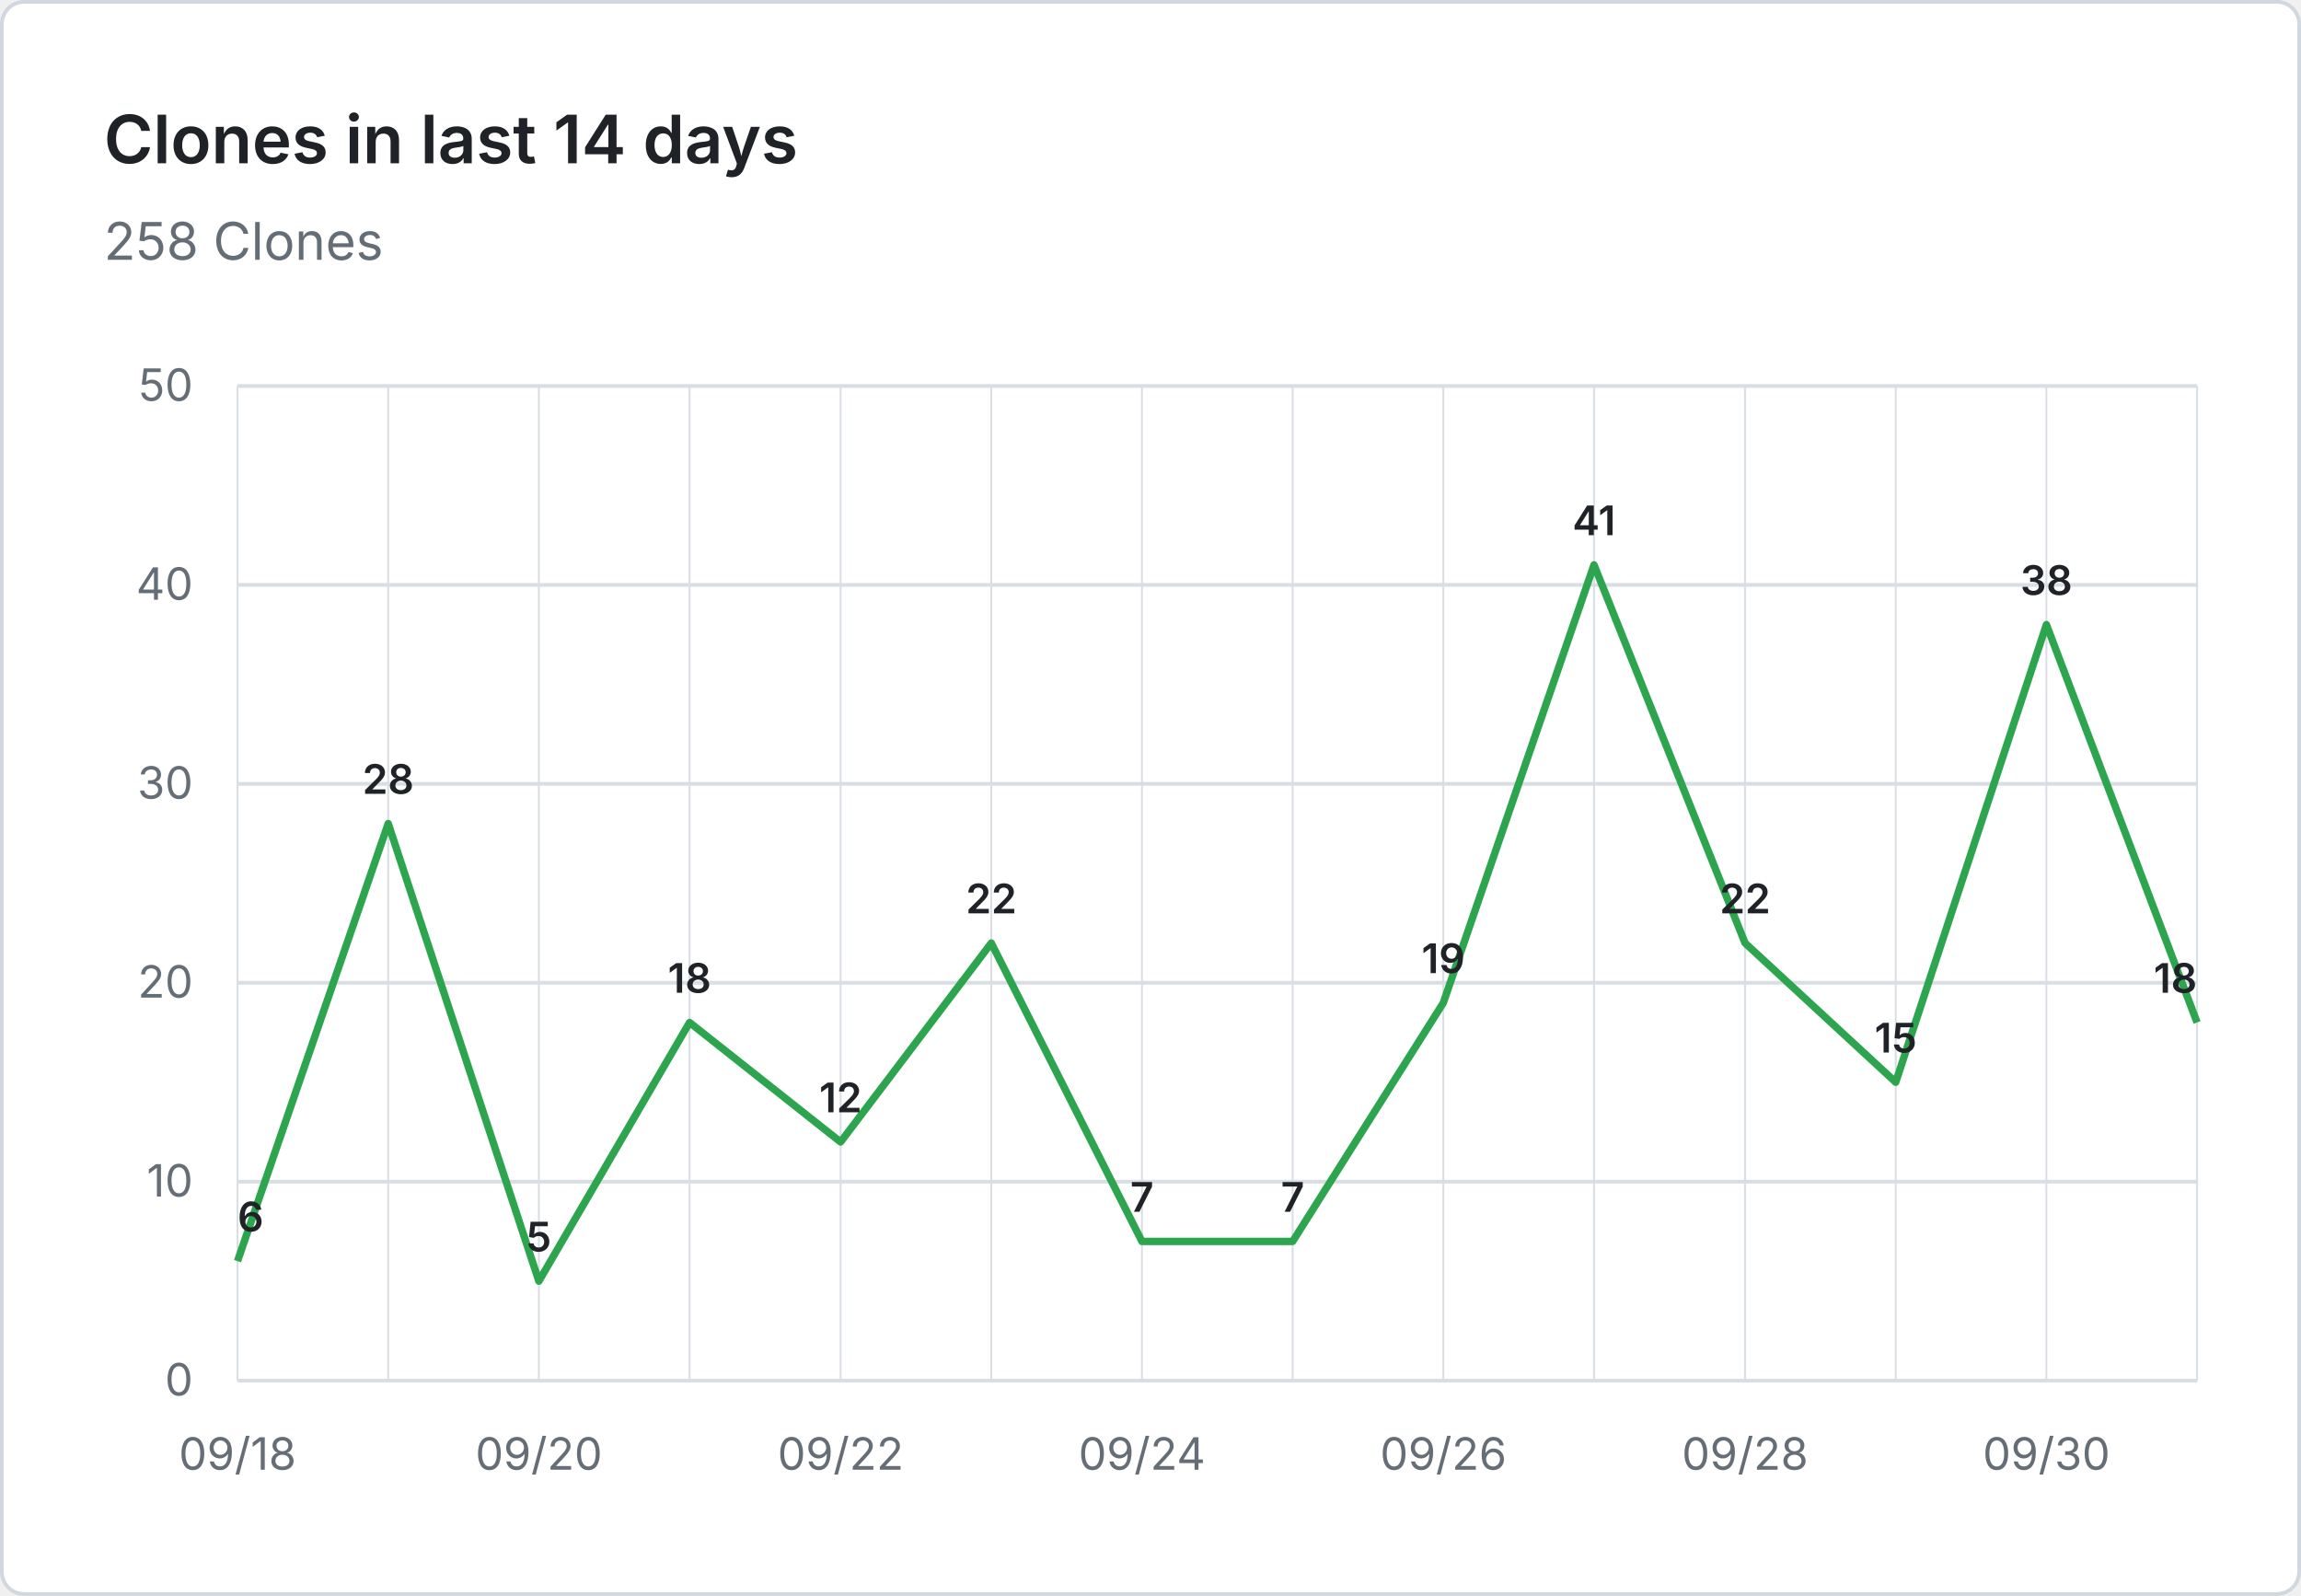
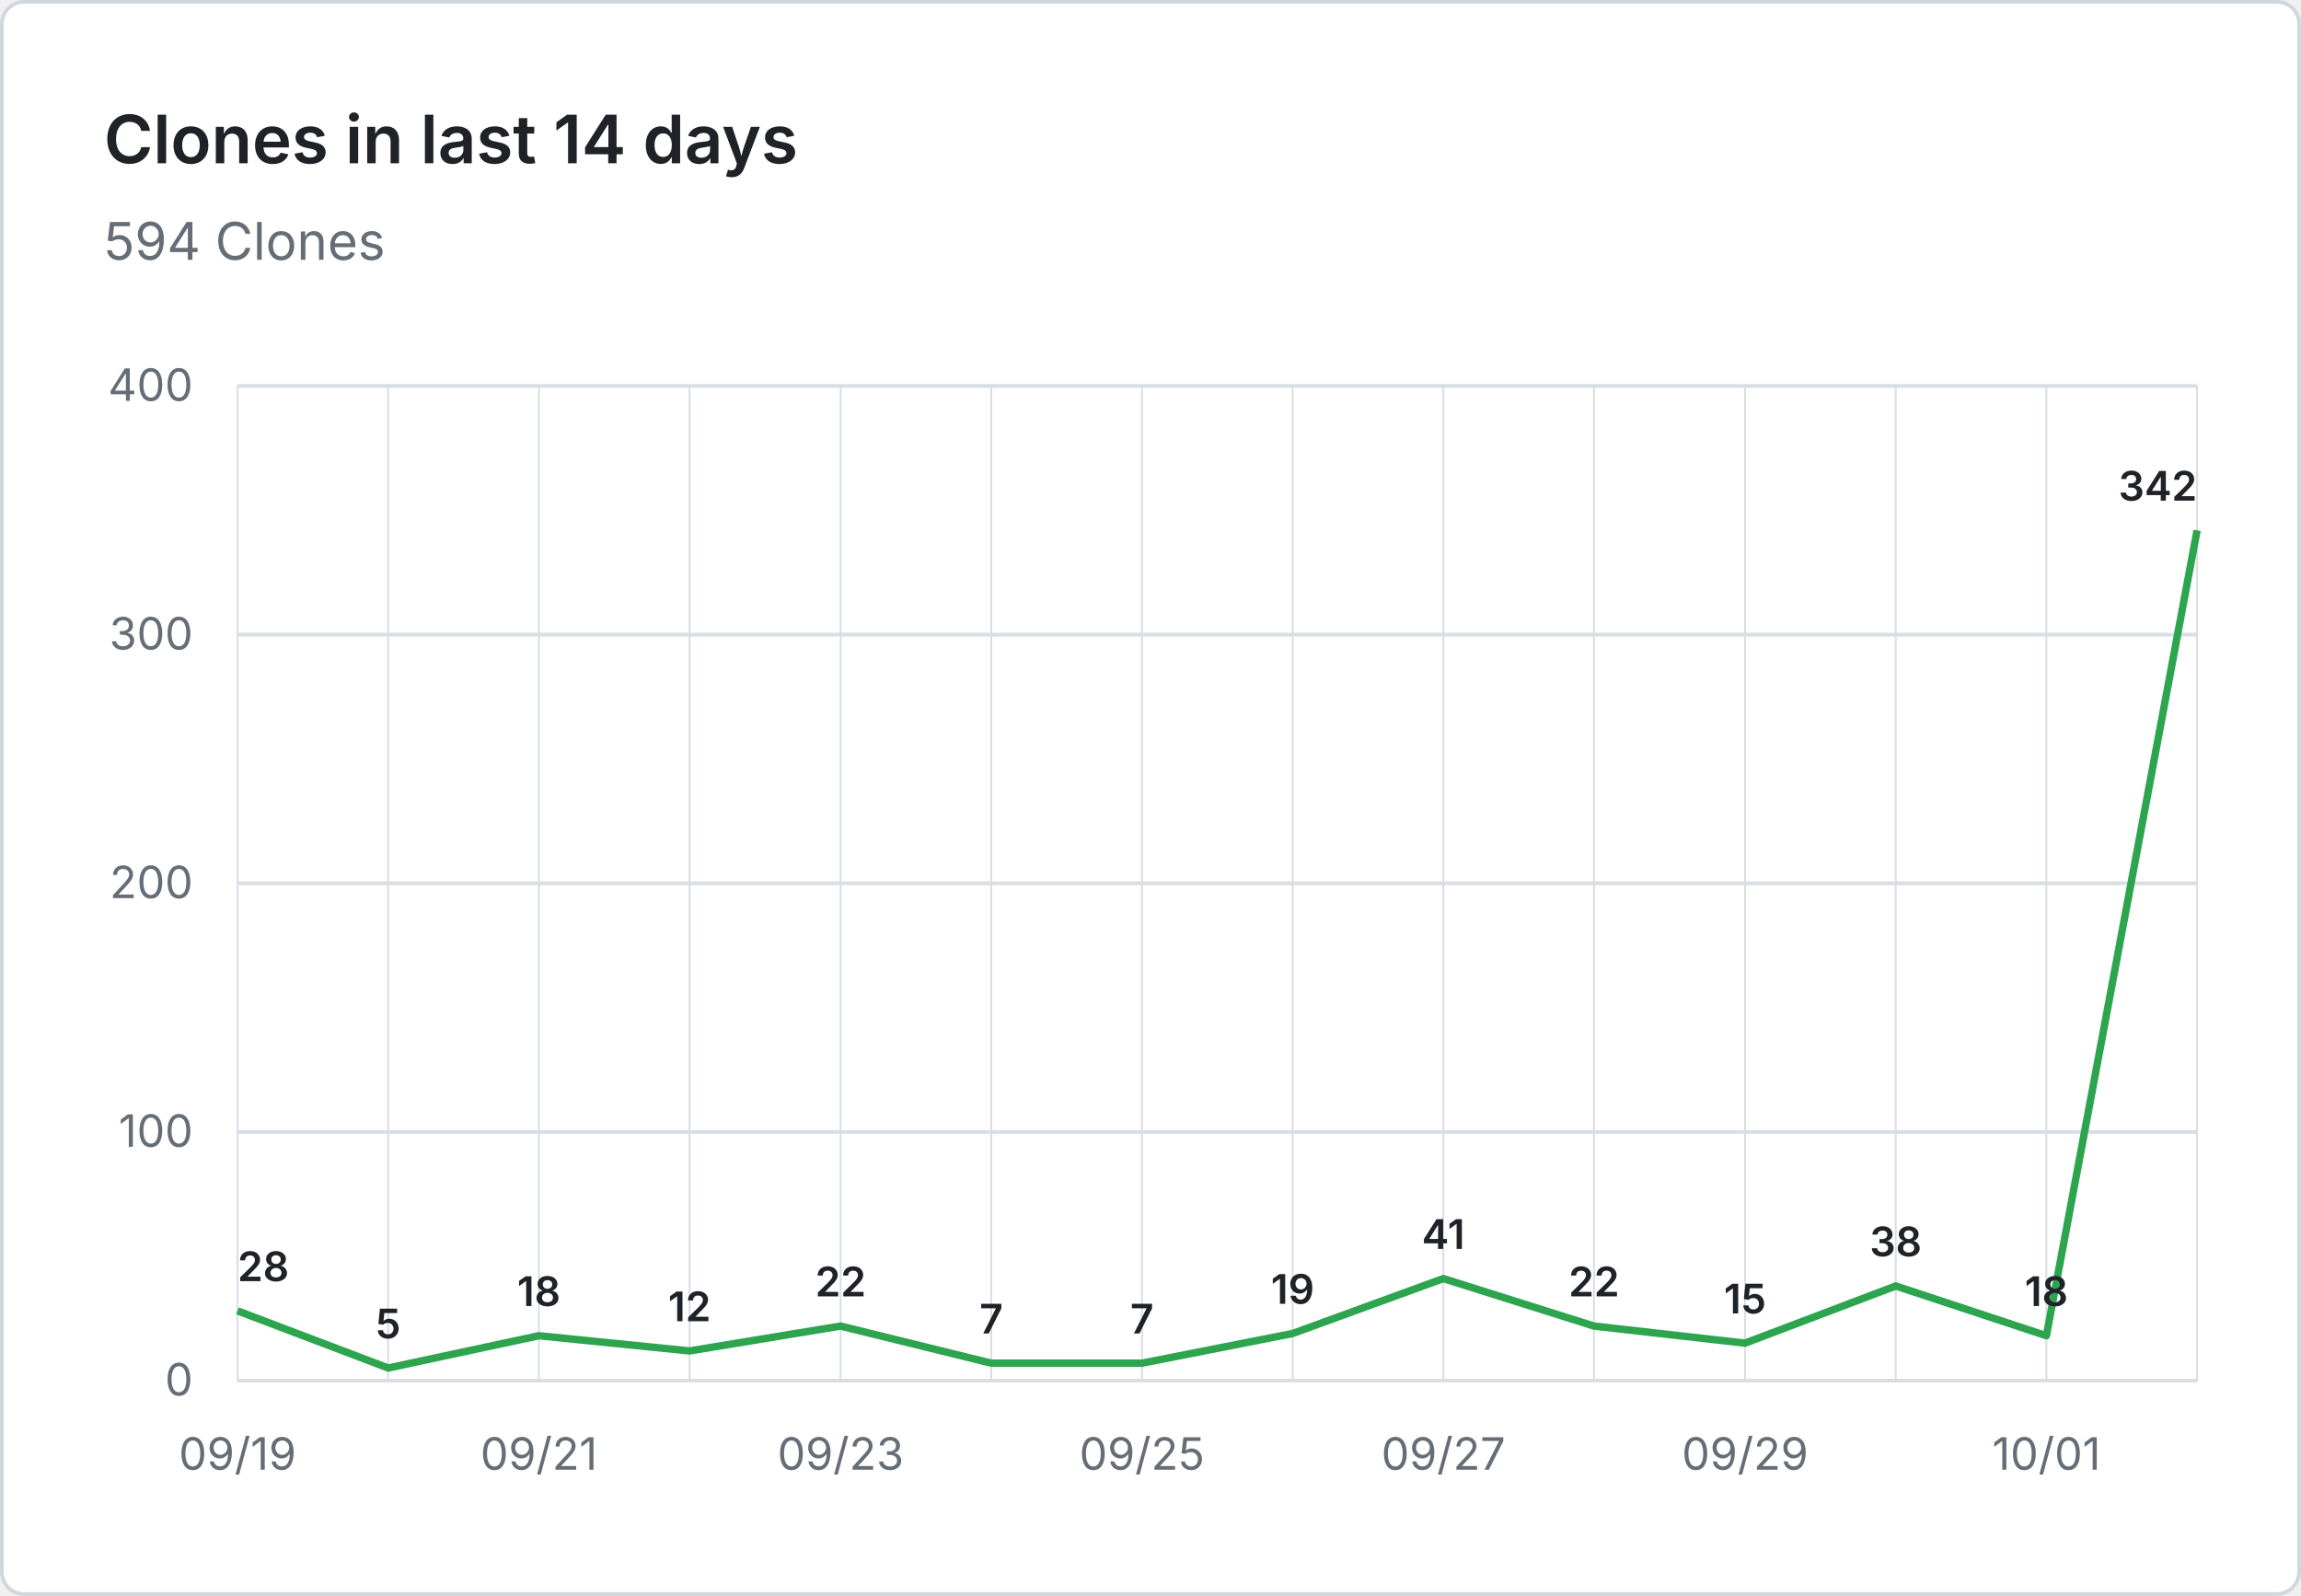
- <svg xmlns="http://www.w3.org/2000/svg" viewBox="0 0 620 430" width="620" height="430" role="img" aria-label="Clones in last 14 days: 258 Clones">
+ <svg xmlns="http://www.w3.org/2000/svg" viewBox="0 0 620 430" width="620" height="430" role="img" aria-label="Clones in last 14 days: 594 Clones">
  <rect x="0.5" y="0.5" width="619" height="429" fill="#ffffff" stroke="#d0d7de" rx="6" />
  <g font-family="system-ui, -apple-system, 'Segoe UI', sans-serif">
    <text x="28" y="44" fill="#1f2328" font-size="18" font-weight="600">Clones in last 14 days</text>
-     <text x="28" y="70" fill="#656d76" font-size="14">258 Clones</text>
+     <text x="28" y="70" fill="#656d76" font-size="14">594 Clones</text>
    <line x1="64" y1="372.0" x2="592" y2="372.0" stroke="#d8dee4" stroke-width="1" />
    <text x="52" y="376.0" text-anchor="end" fill="#656d76" font-size="12">0</text>
-     <line x1="64" y1="318.4" x2="592" y2="318.4" stroke="#d8dee4" stroke-width="1" />
-     <text x="52" y="322.4" text-anchor="end" fill="#656d76" font-size="12">10</text>
-     <line x1="64" y1="264.8" x2="592" y2="264.8" stroke="#d8dee4" stroke-width="1" />
-     <text x="52" y="268.8" text-anchor="end" fill="#656d76" font-size="12">20</text>
-     <line x1="64" y1="211.2" x2="592" y2="211.2" stroke="#d8dee4" stroke-width="1" />
-     <text x="52" y="215.2" text-anchor="end" fill="#656d76" font-size="12">30</text>
-     <line x1="64" y1="157.6" x2="592" y2="157.6" stroke="#d8dee4" stroke-width="1" />
-     <text x="52" y="161.6" text-anchor="end" fill="#656d76" font-size="12">40</text>
+     <line x1="64" y1="305.0" x2="592" y2="305.0" stroke="#d8dee4" stroke-width="1" />
+     <text x="52" y="309.0" text-anchor="end" fill="#656d76" font-size="12">100</text>
+     <line x1="64" y1="238.0" x2="592" y2="238.0" stroke="#d8dee4" stroke-width="1" />
+     <text x="52" y="242.0" text-anchor="end" fill="#656d76" font-size="12">200</text>
+     <line x1="64" y1="171.0" x2="592" y2="171.0" stroke="#d8dee4" stroke-width="1" />
+     <text x="52" y="175.0" text-anchor="end" fill="#656d76" font-size="12">300</text>
    <line x1="64" y1="104.0" x2="592" y2="104.0" stroke="#d8dee4" stroke-width="1" />
-     <text x="52" y="108.0" text-anchor="end" fill="#656d76" font-size="12">50</text>
+     <text x="52" y="108.0" text-anchor="end" fill="#656d76" font-size="12">400</text>
    <line x1="64.0" y1="104" x2="64.0" y2="372" stroke="#d8dee4" stroke-width="0.5" />
    <line x1="104.6" y1="104" x2="104.6" y2="372" stroke="#d8dee4" stroke-width="0.5" />
    <line x1="145.2" y1="104" x2="145.2" y2="372" stroke="#d8dee4" stroke-width="0.5" />
    <line x1="185.8" y1="104" x2="185.8" y2="372" stroke="#d8dee4" stroke-width="0.5" />
    <line x1="226.5" y1="104" x2="226.5" y2="372" stroke="#d8dee4" stroke-width="0.5" />
    <line x1="267.1" y1="104" x2="267.1" y2="372" stroke="#d8dee4" stroke-width="0.5" />
    <line x1="307.7" y1="104" x2="307.7" y2="372" stroke="#d8dee4" stroke-width="0.5" />
    <line x1="348.3" y1="104" x2="348.3" y2="372" stroke="#d8dee4" stroke-width="0.5" />
    <line x1="388.9" y1="104" x2="388.9" y2="372" stroke="#d8dee4" stroke-width="0.5" />
    <line x1="429.5" y1="104" x2="429.5" y2="372" stroke="#d8dee4" stroke-width="0.5" />
    <line x1="470.2" y1="104" x2="470.2" y2="372" stroke="#d8dee4" stroke-width="0.5" />
    <line x1="510.8" y1="104" x2="510.8" y2="372" stroke="#d8dee4" stroke-width="0.5" />
    <line x1="551.4" y1="104" x2="551.4" y2="372" stroke="#d8dee4" stroke-width="0.5" />
    <line x1="592.0" y1="104" x2="592.0" y2="372" stroke="#d8dee4" stroke-width="0.5" />
-     <text x="64.0" y="396" text-anchor="middle" fill="#656d76" font-size="12">09/18</text>
-     <text x="145.2" y="396" text-anchor="middle" fill="#656d76" font-size="12">09/20</text>
-     <text x="226.5" y="396" text-anchor="middle" fill="#656d76" font-size="12">09/22</text>
-     <text x="307.7" y="396" text-anchor="middle" fill="#656d76" font-size="12">09/24</text>
-     <text x="388.9" y="396" text-anchor="middle" fill="#656d76" font-size="12">09/26</text>
-     <text x="470.2" y="396" text-anchor="middle" fill="#656d76" font-size="12">09/28</text>
-     <text x="551.4" y="396" text-anchor="middle" fill="#656d76" font-size="12">09/30</text>
-     <path d="M 64.0 339.8 L 104.6 221.9 L 145.2 345.2 L 185.8 275.5 L 226.5 307.7 L 267.1 254.1 L 307.7 334.5 L 348.3 334.5 L 388.9 270.2 L 429.5 152.2 L 470.2 254.1 L 510.8 291.6 L 551.4 168.3 L 592.0 275.5" fill="none" stroke="#2da44e" stroke-width="2" stroke-linejoin="round" />
-     <text x="64.0" y="331.8" text-anchor="start" fill="#1f2328" font-size="11" font-weight="600">6</text>
-     <text x="104.6" y="213.9" text-anchor="middle" fill="#1f2328" font-size="11" font-weight="600">28</text>
-     <text x="145.2" y="337.2" text-anchor="middle" fill="#1f2328" font-size="11" font-weight="600">5</text>
-     <text x="185.8" y="267.5" text-anchor="middle" fill="#1f2328" font-size="11" font-weight="600">18</text>
-     <text x="226.5" y="299.7" text-anchor="middle" fill="#1f2328" font-size="11" font-weight="600">12</text>
-     <text x="267.1" y="246.1" text-anchor="middle" fill="#1f2328" font-size="11" font-weight="600">22</text>
-     <text x="307.7" y="326.5" text-anchor="middle" fill="#1f2328" font-size="11" font-weight="600">7</text>
-     <text x="348.3" y="326.5" text-anchor="middle" fill="#1f2328" font-size="11" font-weight="600">7</text>
-     <text x="388.9" y="262.2" text-anchor="middle" fill="#1f2328" font-size="11" font-weight="600">19</text>
-     <text x="429.5" y="144.2" text-anchor="middle" fill="#1f2328" font-size="11" font-weight="600">41</text>
-     <text x="470.2" y="246.1" text-anchor="middle" fill="#1f2328" font-size="11" font-weight="600">22</text>
-     <text x="510.8" y="283.6" text-anchor="middle" fill="#1f2328" font-size="11" font-weight="600">15</text>
-     <text x="551.4" y="160.3" text-anchor="middle" fill="#1f2328" font-size="11" font-weight="600">38</text>
-     <text x="592.0" y="267.5" text-anchor="end" fill="#1f2328" font-size="11" font-weight="600">18</text>
+     <text x="64.0" y="396" text-anchor="middle" fill="#656d76" font-size="12">09/19</text>
+     <text x="145.2" y="396" text-anchor="middle" fill="#656d76" font-size="12">09/21</text>
+     <text x="226.5" y="396" text-anchor="middle" fill="#656d76" font-size="12">09/23</text>
+     <text x="307.7" y="396" text-anchor="middle" fill="#656d76" font-size="12">09/25</text>
+     <text x="388.9" y="396" text-anchor="middle" fill="#656d76" font-size="12">09/27</text>
+     <text x="470.2" y="396" text-anchor="middle" fill="#656d76" font-size="12">09/29</text>
+     <text x="551.4" y="396" text-anchor="middle" fill="#656d76" font-size="12">10/01</text>
+     <path d="M 64.0 353.2 L 104.6 368.6 L 145.2 359.9 L 185.8 364.0 L 226.5 357.3 L 267.1 367.3 L 307.7 367.3 L 348.3 359.3 L 388.9 344.5 L 429.5 357.3 L 470.2 361.9 L 510.8 346.5 L 551.4 359.9 L 592.0 142.9" fill="none" stroke="#2da44e" stroke-width="2" stroke-linejoin="round" />
+     <text x="64.0" y="345.2" text-anchor="start" fill="#1f2328" font-size="11" font-weight="600">28</text>
+     <text x="104.6" y="360.6" text-anchor="middle" fill="#1f2328" font-size="11" font-weight="600">5</text>
+     <text x="145.2" y="351.9" text-anchor="middle" fill="#1f2328" font-size="11" font-weight="600">18</text>
+     <text x="185.8" y="356.0" text-anchor="middle" fill="#1f2328" font-size="11" font-weight="600">12</text>
+     <text x="226.5" y="349.3" text-anchor="middle" fill="#1f2328" font-size="11" font-weight="600">22</text>
+     <text x="267.1" y="359.3" text-anchor="middle" fill="#1f2328" font-size="11" font-weight="600">7</text>
+     <text x="307.7" y="359.3" text-anchor="middle" fill="#1f2328" font-size="11" font-weight="600">7</text>
+     <text x="348.3" y="351.3" text-anchor="middle" fill="#1f2328" font-size="11" font-weight="600">19</text>
+     <text x="388.9" y="336.5" text-anchor="middle" fill="#1f2328" font-size="11" font-weight="600">41</text>
+     <text x="429.5" y="349.3" text-anchor="middle" fill="#1f2328" font-size="11" font-weight="600">22</text>
+     <text x="470.2" y="353.9" text-anchor="middle" fill="#1f2328" font-size="11" font-weight="600">15</text>
+     <text x="510.8" y="338.5" text-anchor="middle" fill="#1f2328" font-size="11" font-weight="600">38</text>
+     <text x="551.4" y="351.9" text-anchor="middle" fill="#1f2328" font-size="11" font-weight="600">18</text>
+     <text x="592.0" y="134.9" text-anchor="end" fill="#1f2328" font-size="11" font-weight="600">342</text>
  </g>
</svg>
